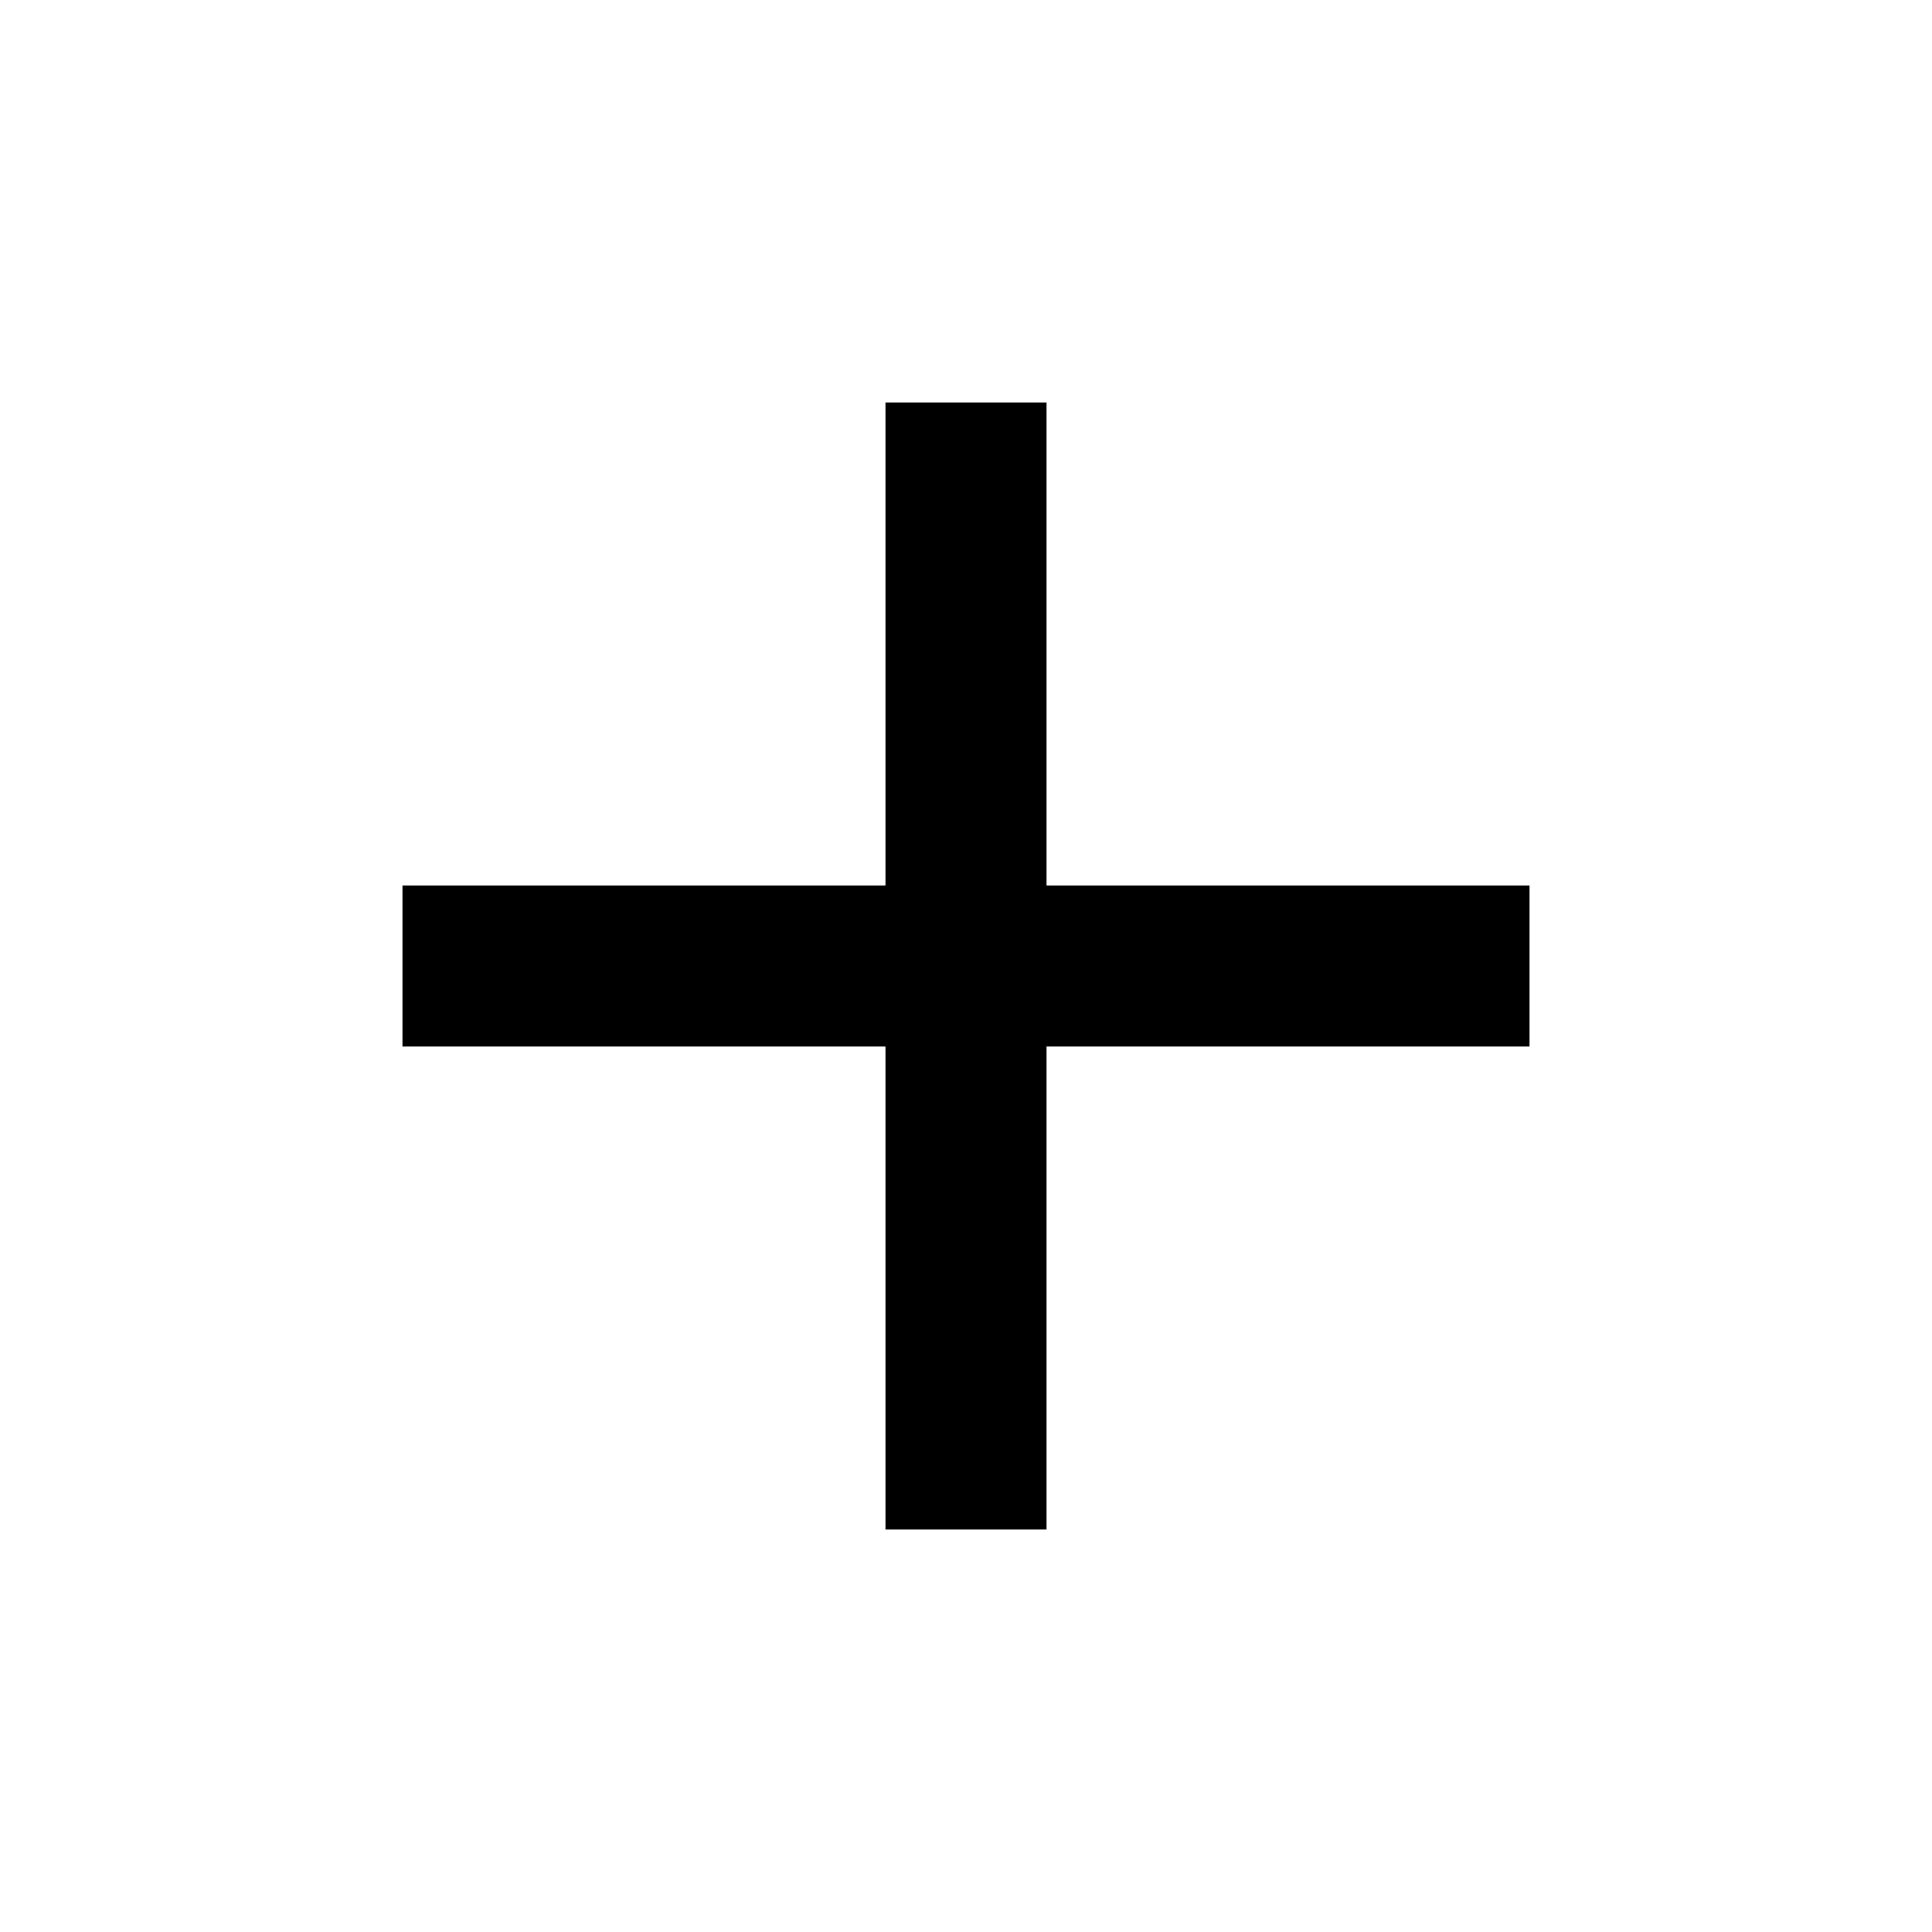
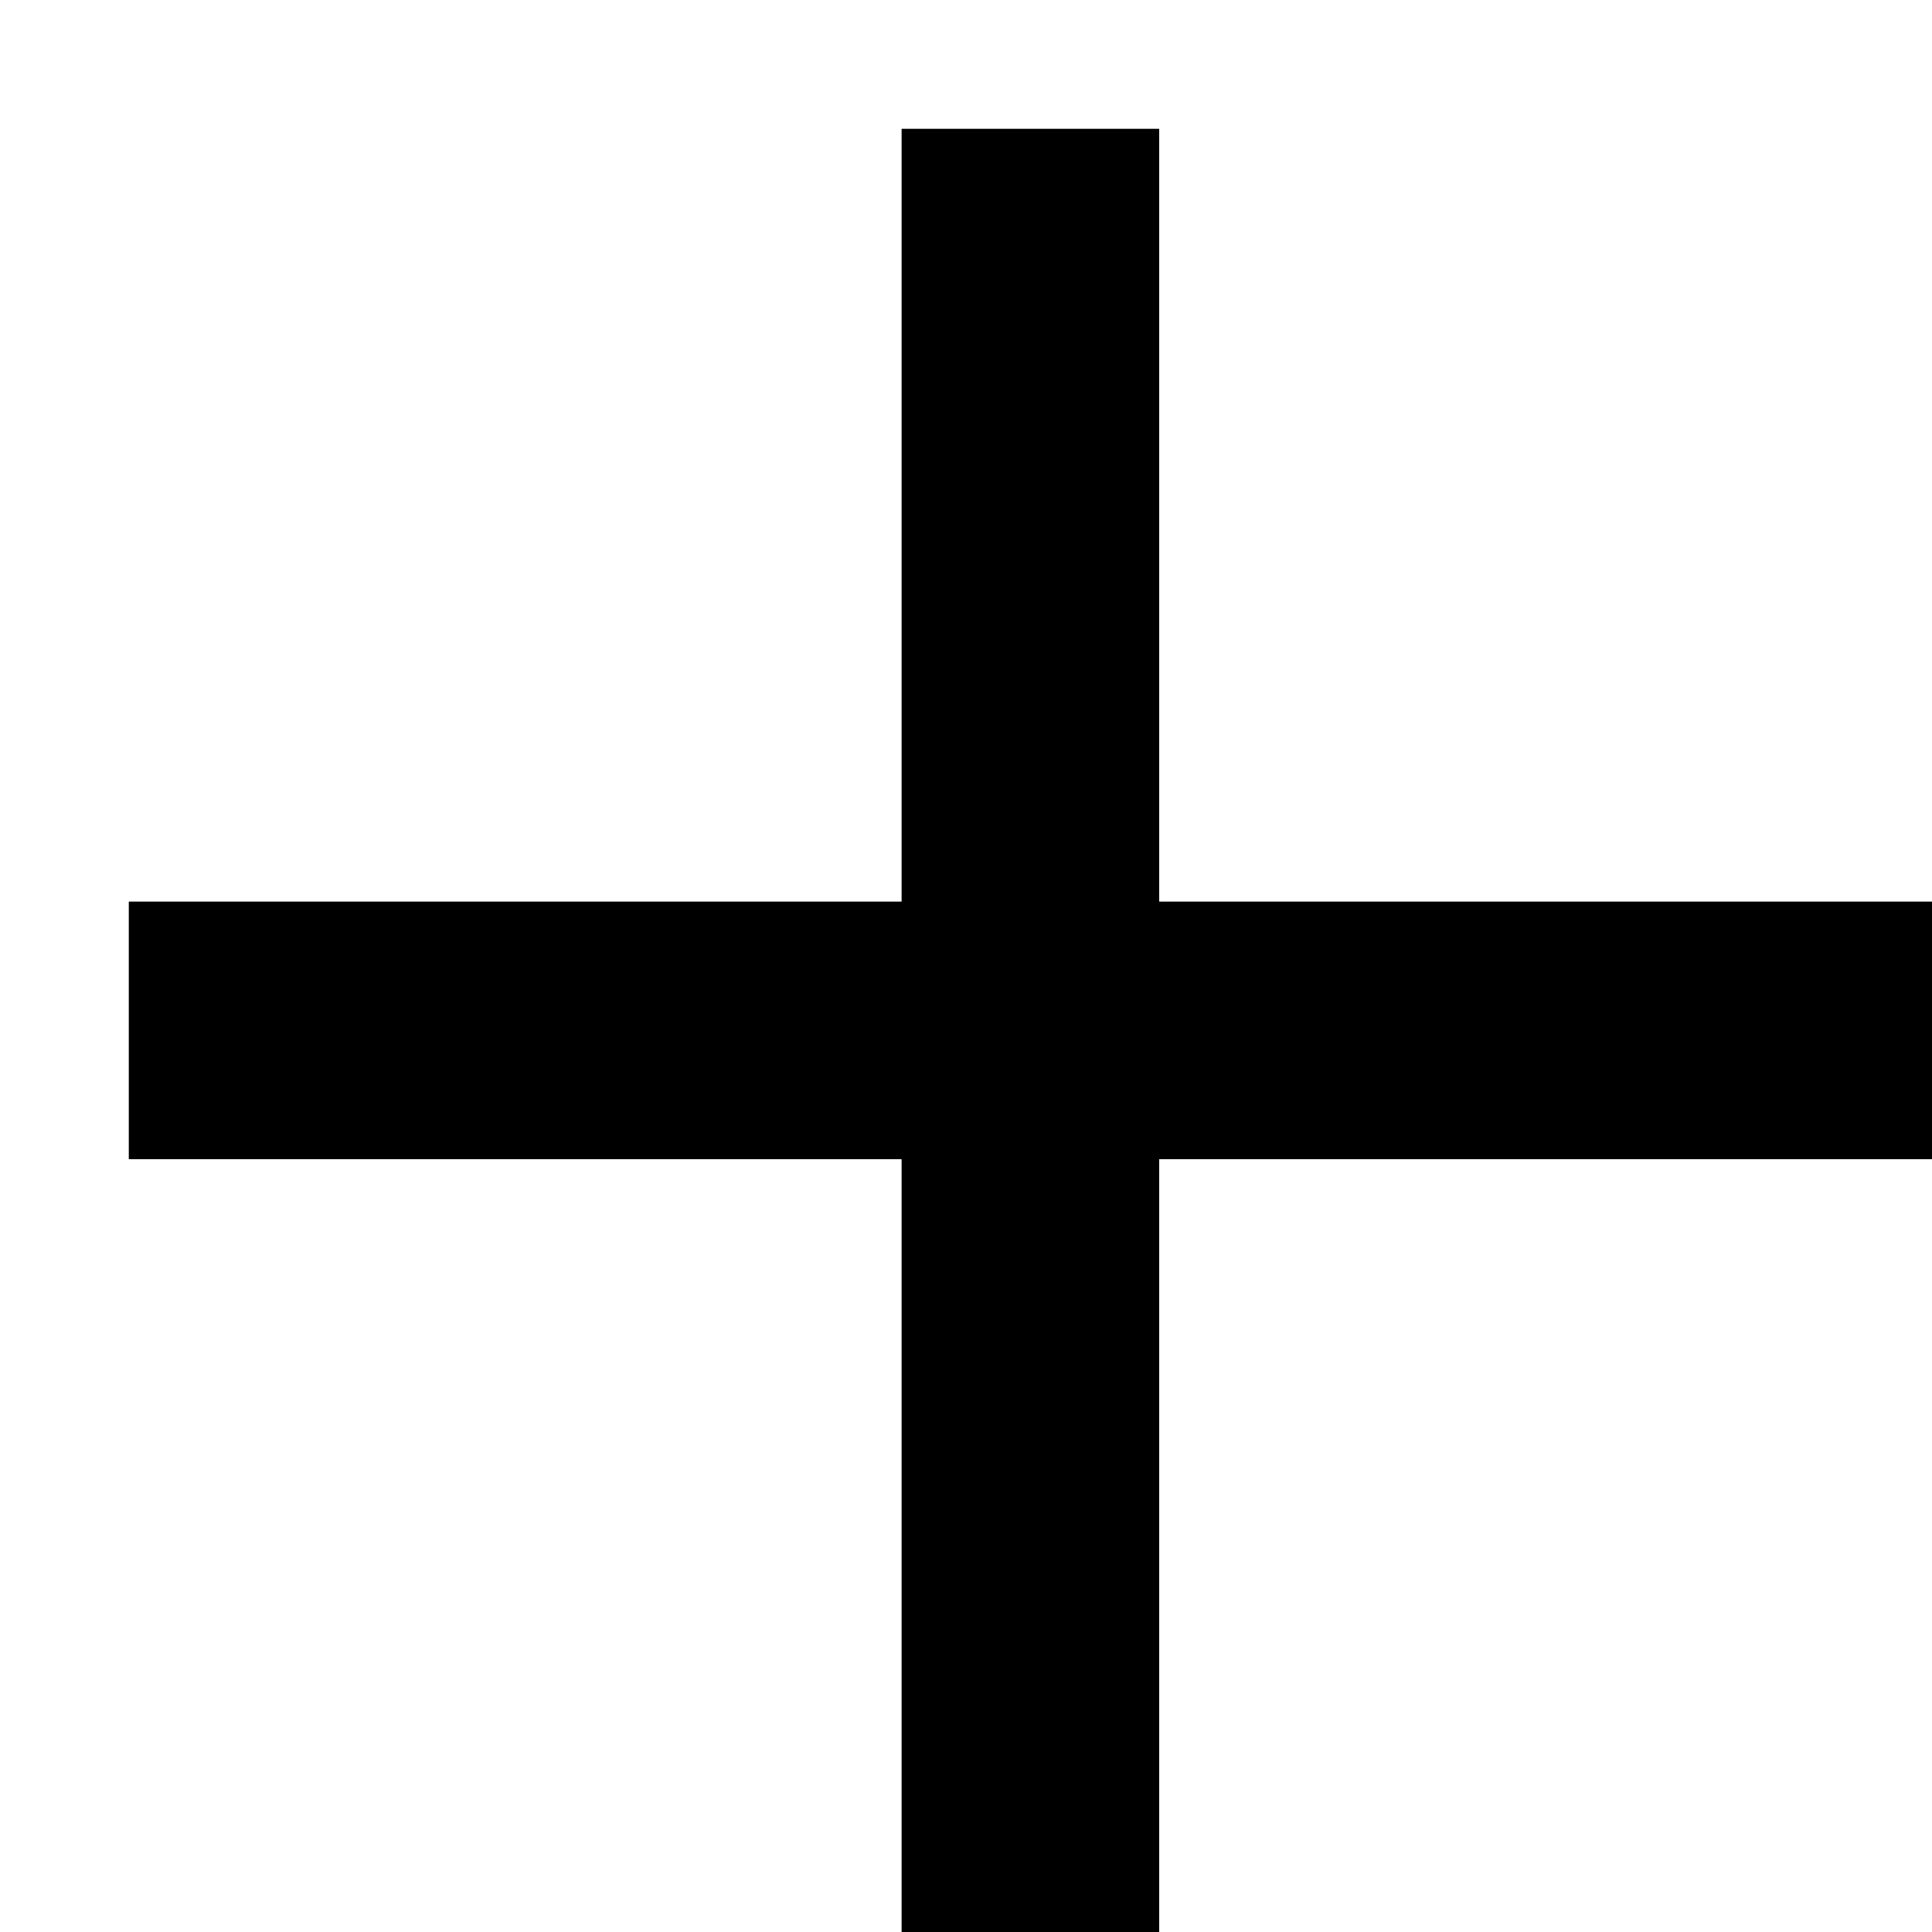
- <svg xmlns="http://www.w3.org/2000/svg" viewBox="0 0 24 24">
+ <svg xmlns="http://www.w3.org/2000/svg" viewBox="4 4 15 15">
  <path d="M11 19V13H5V11H11V5H13V11H19V13H13V19Z" />
</svg>
